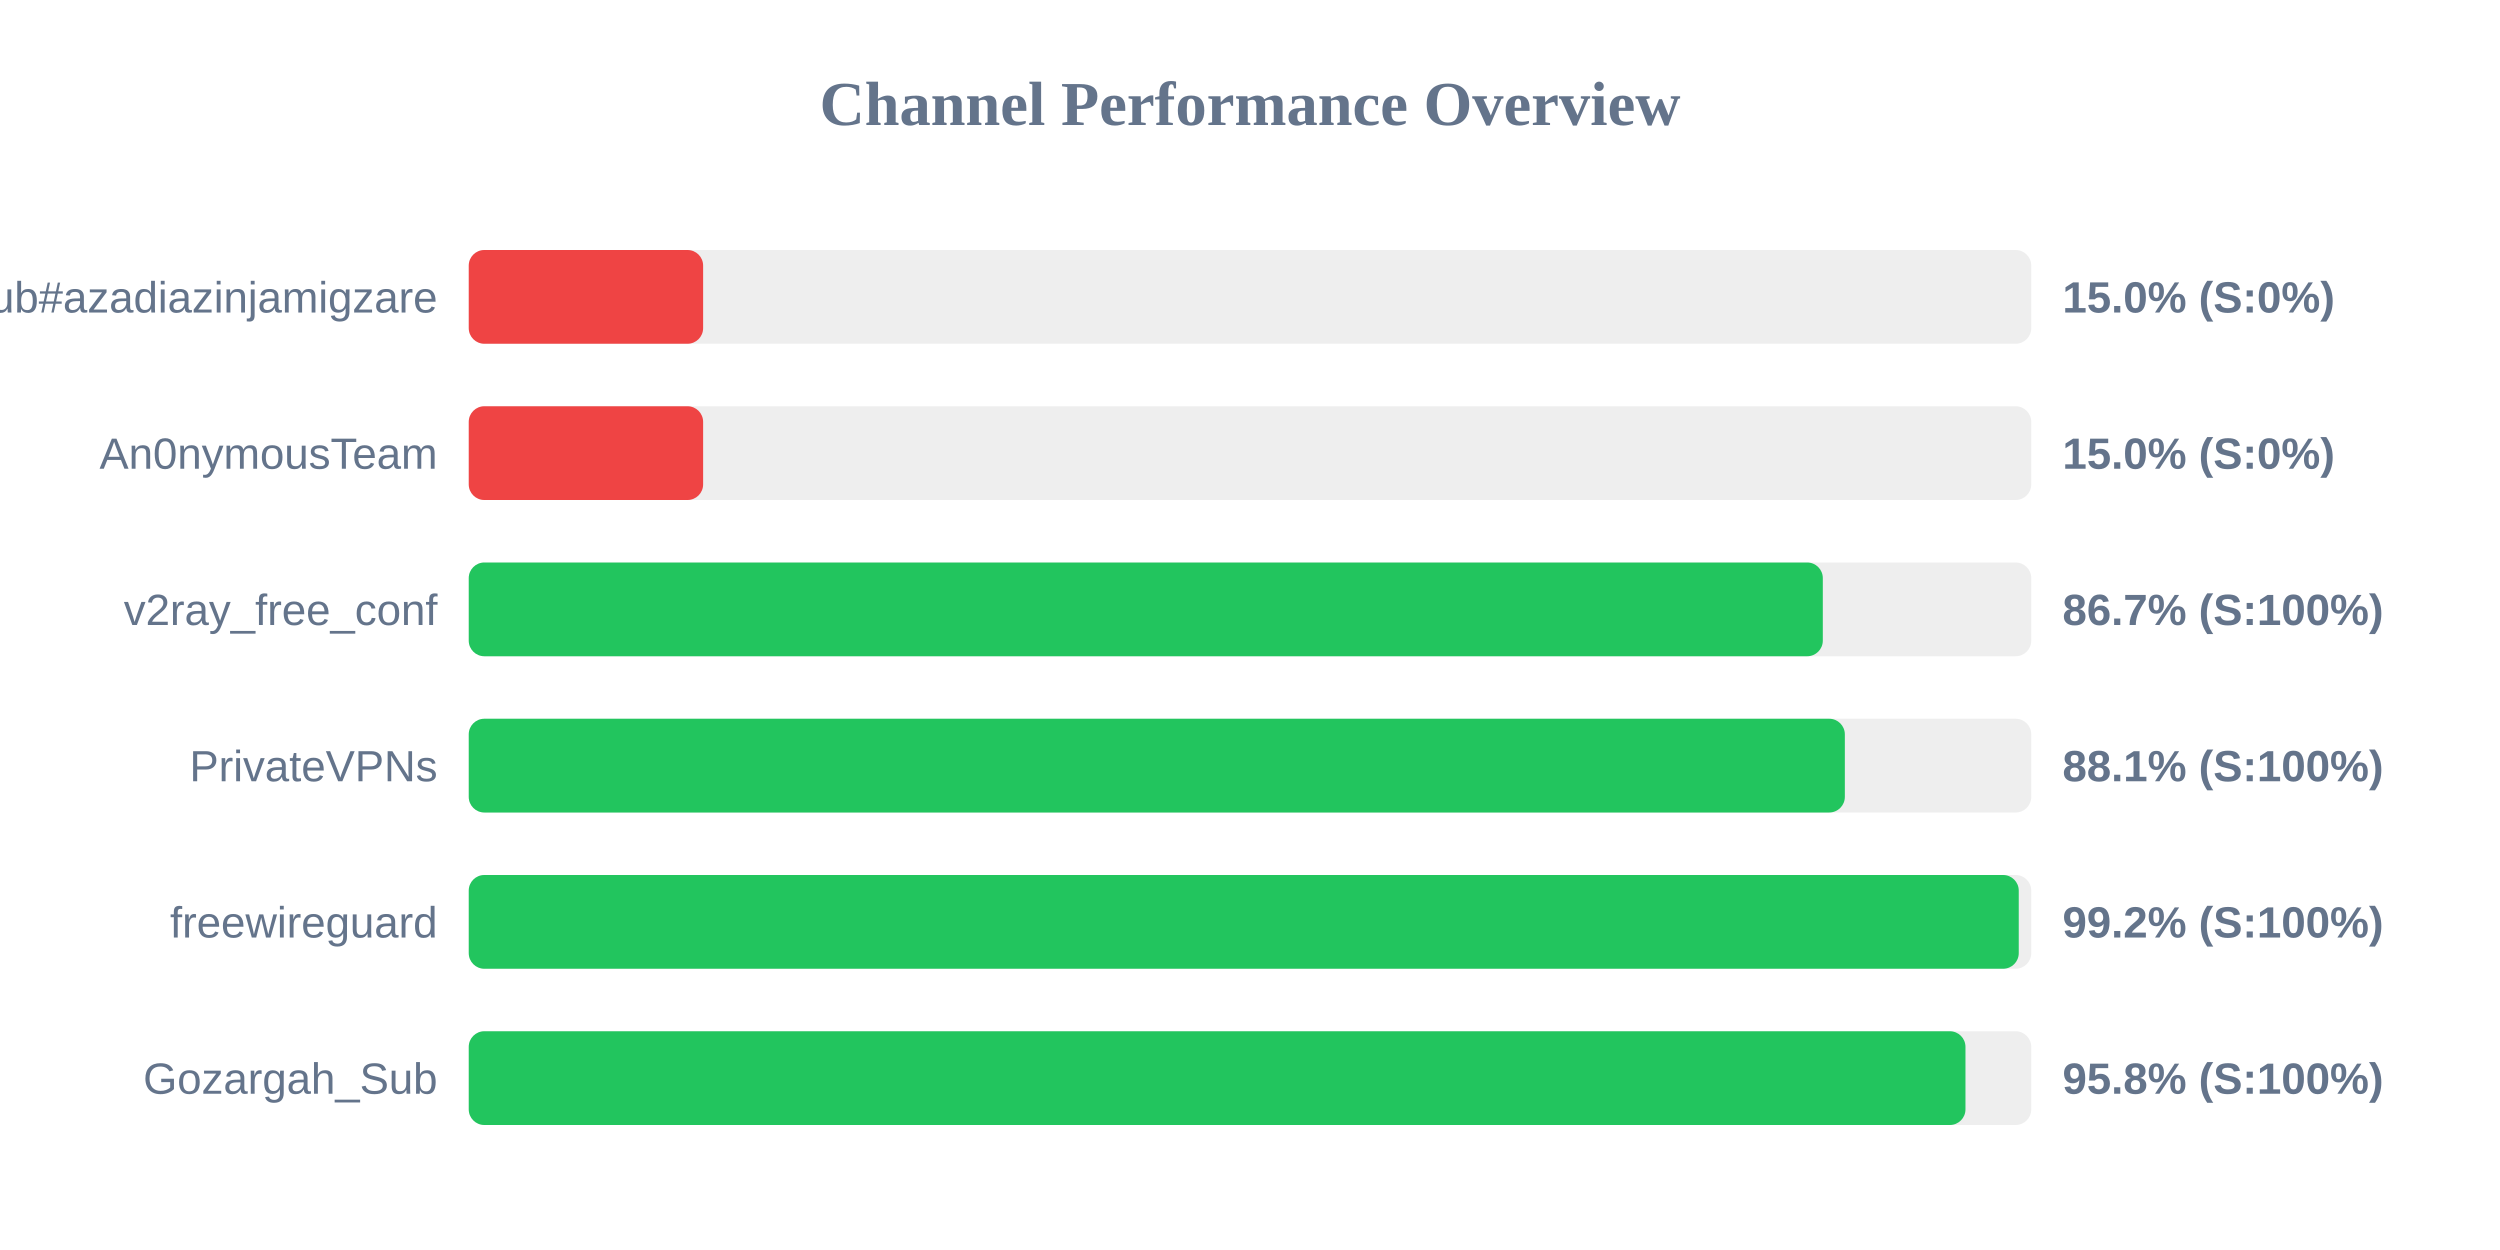
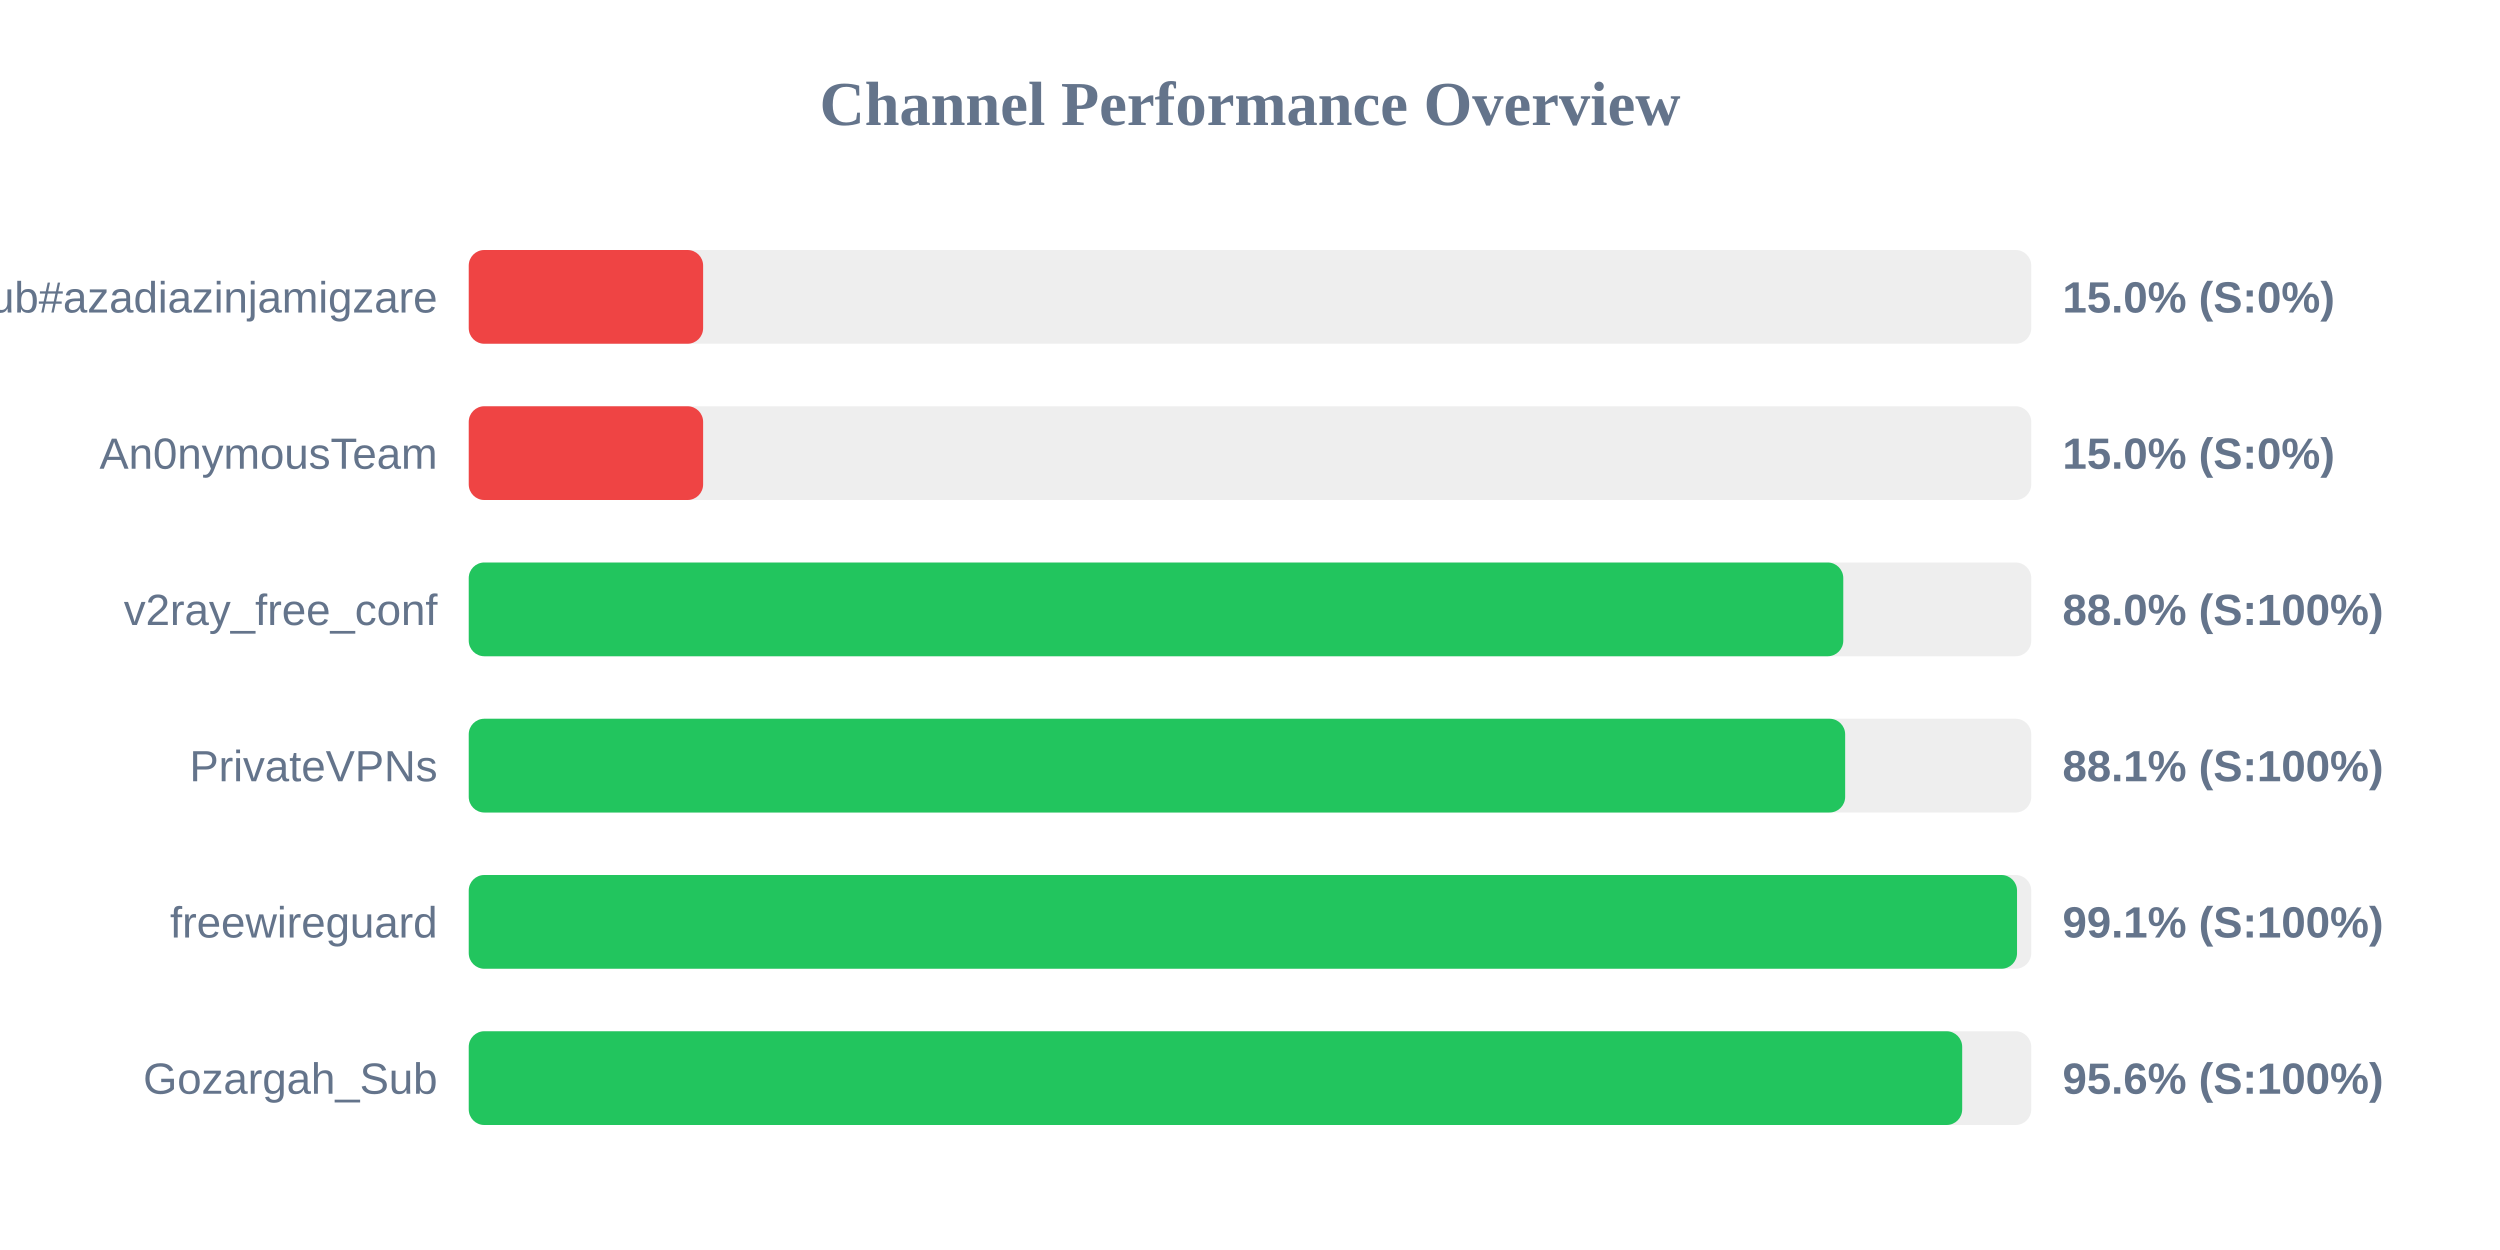
<svg xmlns="http://www.w3.org/2000/svg" width="800" height="400" version="1.1">
  <style>
        .row { font: 14px Arial; fill: #64748b; }
        .score { font: bold 14px Arial; fill: #64748b; }
    </style>
  <text x="400" y="40" text-anchor="middle" font-size="20px" font-weight="bold" fill="#64748b">Channel Performance Overview</text>
  <rect x="150" y="80" width="500" height="30" fill="#eee" rx="5" />
  <rect x="150" y="80" width="75.0" height="30" fill="#ef4444" rx="5" />
  <text x="140" y="100" text-anchor="end" class="row">Sub#azadiazinjamigzare</text>
  <text x="660" y="100" text-anchor="start" class="score">15.0% (S:0%)</text>
  <rect x="150" y="130" width="500" height="30" fill="#eee" rx="5" />
  <rect x="150" y="130" width="75.0" height="30" fill="#ef4444" rx="5" />
  <text x="140" y="150" text-anchor="end" class="row">An0nymousTeam</text>
  <text x="660" y="150" text-anchor="start" class="score">15.0% (S:0%)</text>
  <rect x="150" y="180" width="500" height="30" fill="#eee" rx="5" />
-   <rect x="150" y="180" width="433.3" height="30" fill="#22c55e" rx="5" />
+   <rect x="150" y="180" width="439.85" height="30" fill="#22c55e" rx="5" />
  <text x="140" y="200" text-anchor="end" class="row">v2ray_free_conf</text>
-   <text x="660" y="200" text-anchor="start" class="score">86.7% (S:100%)</text>
+   <text x="660" y="200" text-anchor="start" class="score">88.0% (S:100%)</text>
  <rect x="150" y="230" width="500" height="30" fill="#eee" rx="5" />
-   <rect x="150" y="230" width="440.35" height="30" fill="#22c55e" rx="5" />
+   <rect x="150" y="230" width="440.45" height="30" fill="#22c55e" rx="5" />
  <text x="140" y="250" text-anchor="end" class="row">PrivateVPNs</text>
  <text x="660" y="250" text-anchor="start" class="score">88.1% (S:100%)</text>
  <rect x="150" y="280" width="500" height="30" fill="#eee" rx="5" />
-   <rect x="150" y="280" width="496.0" height="30" fill="#22c55e" rx="5" />
+   <rect x="150" y="280" width="495.45" height="30" fill="#22c55e" rx="5" />
  <text x="140" y="300" text-anchor="end" class="row">freewireguard</text>
-   <text x="660" y="300" text-anchor="start" class="score">99.2% (S:100%)</text>
+   <text x="660" y="300" text-anchor="start" class="score">99.1% (S:100%)</text>
  <rect x="150" y="330" width="500" height="30" fill="#eee" rx="5" />
-   <rect x="150" y="330" width="478.95" height="30" fill="#22c55e" rx="5" />
+   <rect x="150" y="330" width="477.9" height="30" fill="#22c55e" rx="5" />
  <text x="140" y="350" text-anchor="end" class="row">Gozargah_Sub</text>
-   <text x="660" y="350" text-anchor="start" class="score">95.8% (S:100%)</text>
+   <text x="660" y="350" text-anchor="start" class="score">95.6% (S:100%)</text>
</svg>
